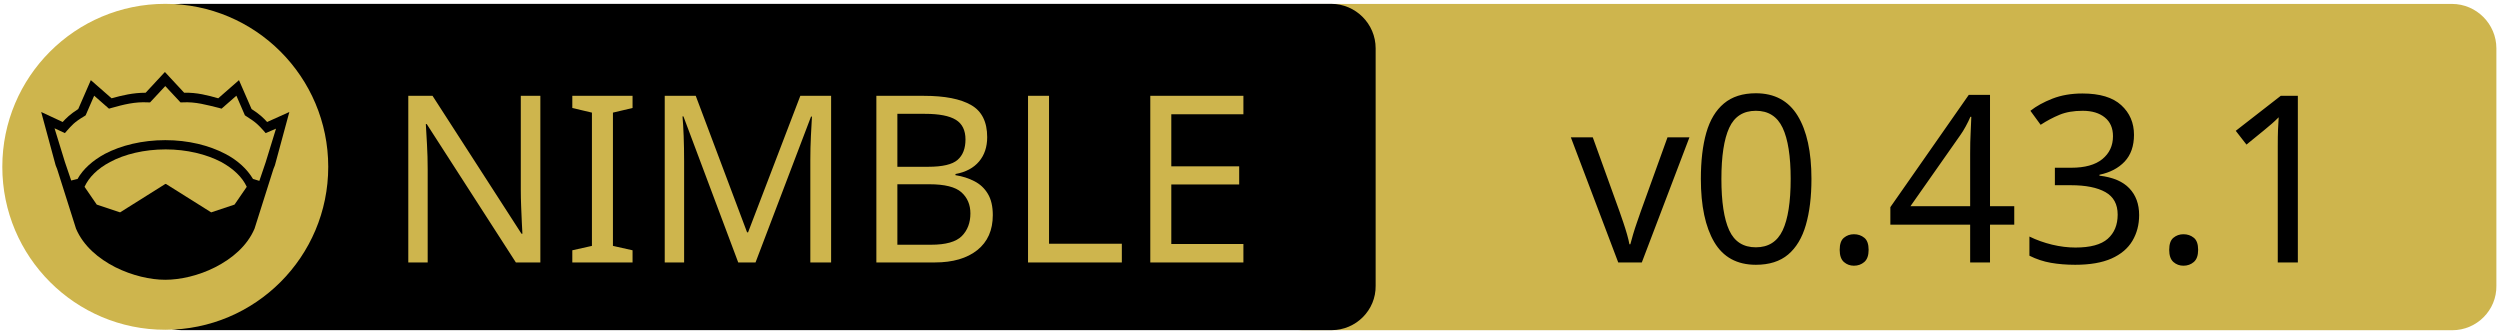
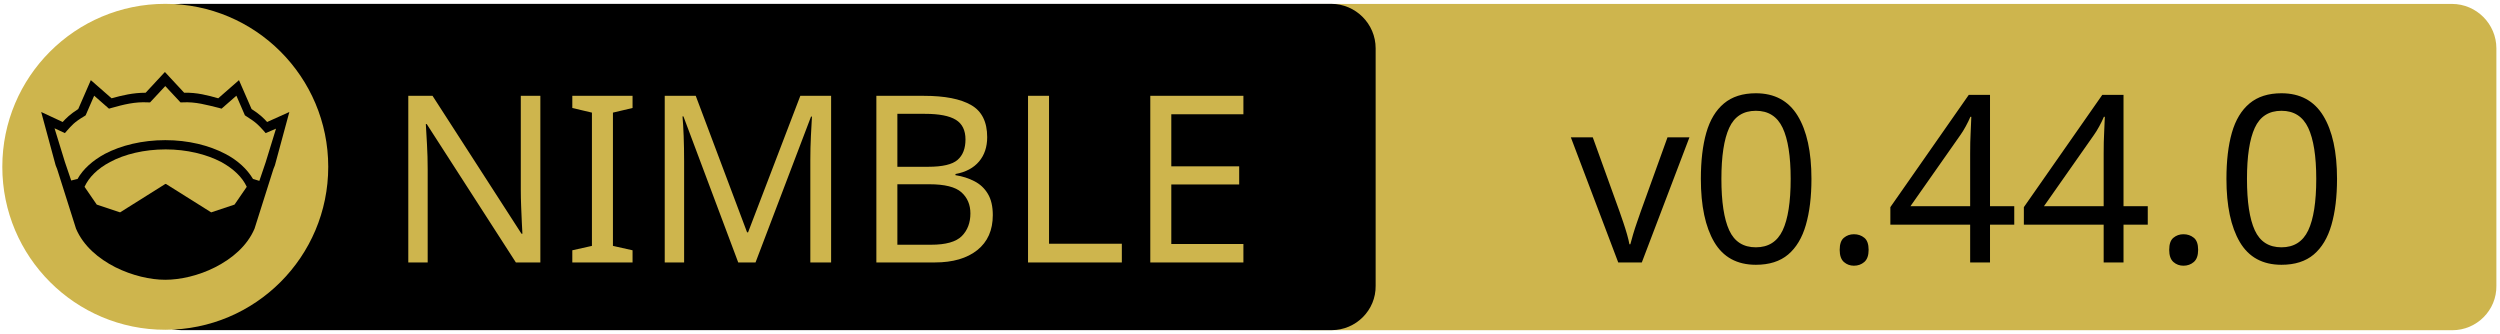
<svg xmlns="http://www.w3.org/2000/svg" xmlns:xlink="http://www.w3.org/1999/xlink" width="675" height="90" xml:space="preserve" version="1.1">
  <a xlink:href="https://github.com/h3rald/min">
    <g>
      <path fill="#CEB54D" id="svg_15" d="m662.123,89.159l-310.5,0c-6.6,0 -12,-5.4 -12,-12l0,-64.1c0,-6.6 5.4,-12 12,-12l310.4,0c6.6,0 12,5.4 12,12l0,64.1c0.1,6.6 -5.3,12 -11.9,12z" />
      <path id="svg_1" d="m359.524,89.139l-310.5,0c-6.6,0 -12,-5.4 -12,-12l0,-64.1c0,-6.6 5.4,-12 12,-12l310.4,0c6.6,0 12,5.4 12,12l0,64.1c0.1,6.6 -5.3,12 -11.9,12z" />
      <rect id="svg_2" fill="none" height="45.9" width="315.3" class="st0" y="24.539" x="60.224" />
      <circle id="svg_4" fill="#CEB54D" r="44" cy="45.039" cx="44.624" class="st1" />
      <g id="XMLID_4_">
        <path id="svg_5" d="m78.124,30.239l-3.9,14.4l-0.4,1l-5.1,16.1c0,0 0,0 0,0c-2,4.7 -6.1,8.1 -10.6,10.4c-4.5,2.3 -9.5,3.4 -13.5,3.4c-4,0 -8.9,-1.1 -13.5,-3.4c-4.5,-2.3 -8.6,-5.7 -10.6,-10.4c0,0 0,0 0,0l-5.1,-16.1l-0.4,-1l-3.9,-14.4l5.8,2.7c0.9,-1 2,-2.1 4.2,-3.5l3.4,-7.8l5.6,4.9c2.9,-0.8 5.8,-1.5 9.2,-1.5l5.2,-5.6l5.2,5.6c3.4,-0.1 6.4,0.7 9.2,1.5l5.6,-4.9l3.4,7.8c2.2,1.4 3.3,2.5 4.2,3.5l6,-2.7z" />
        <g id="XMLID_6_">
          <g id="svg_6">
            <path id="svg_7" fill="#CEB54D" d="m66.624,50.439l-3.3,4.8l-6.3,2.1l-12.1,-7.6c-0.1,-0.1 -0.3,-0.1 -0.4,0l-12.1,7.6l-6.3,-2.1l-3.3,-4.8c1.2,-2.6 3.5,-4.9 6.9,-6.7c3.9,-2.1 9.2,-3.4 15,-3.4c5.7,0 11,1.3 15,3.4c3.3,1.8 5.7,4.1 6.9,6.7z" class="st1" />
          </g>
          <g id="svg_8" />
        </g>
        <g id="XMLID_5_">
          <g id="svg_9">
            <path id="svg_10" fill="#CEB54D" d="m74.524,34.739l-2.8,9.1l-1.7,5l-1.6,-0.5c0,0 -0.1,0 -0.1,0c-1.6,-2.7 -4.2,-5.1 -7.5,-6.8c-4.4,-2.3 -10,-3.7 -16.2,-3.7c-6.2,0 -11.9,1.4 -16.3,3.7c-3.3,1.8 -5.9,4.1 -7.4,6.8c0,0 -0.1,0 -0.1,0l-1.6,0.4l-1.7,-5l-2.8,-9.1l2.8,1.3l0.6,-0.7c1.2,-1.3 1.8,-2.2 4.7,-3.9l0.3,-0.2l2.3,-5.3l4,3.5l0.7,-0.2c3.2,-0.9 6.3,-1.7 9.8,-1.5l0.6,0l4.1,-4.4l4.1,4.4l0.6,0c3.5,-0.2 6.5,0.7 9.8,1.5l0.7,0.2l4,-3.5l2.3,5.3l0.3,0.2c2.9,1.8 3.5,2.6 4.7,3.9l0.6,0.7l2.8,-1.2z" class="st1" />
          </g>
          <g id="svg_11" />
        </g>
      </g>
      <text x="-442" y="-350.021" id="svg_16" font-size="63px" font-family="'PT Sans Caption', 'Tahoma', 'Helvetica Neue Medium', 'PT Sans', sans-serif" fill="#CEB54D" class="st1 st2 st3" transform="matrix(1 0 0 1 546.13 420.879)">NIMBLE</text>
-       <text x="-122.0" y="-350.012" id="svg_17" font-size="63.012px" font-family="'PT Sans Caption', 'Tahoma', 'Helvetica Neue Medium', 'PT Sans', sans-serif" fill="#000000" class="st1 st2 st3" transform="matrix(1 0 0 1 546.13 420.879)">v0.43.1</text>
+       <text x="-122.0" y="-350.012" id="svg_17" font-size="63.012px" font-family="'PT Sans Caption', 'Tahoma', 'Helvetica Neue Medium', 'PT Sans', sans-serif" fill="#000000" class="st1 st2 st3" transform="matrix(1 0 0 1 546.13 420.879)">v0.44.0</text>
    </g>
  </a>
</svg>
